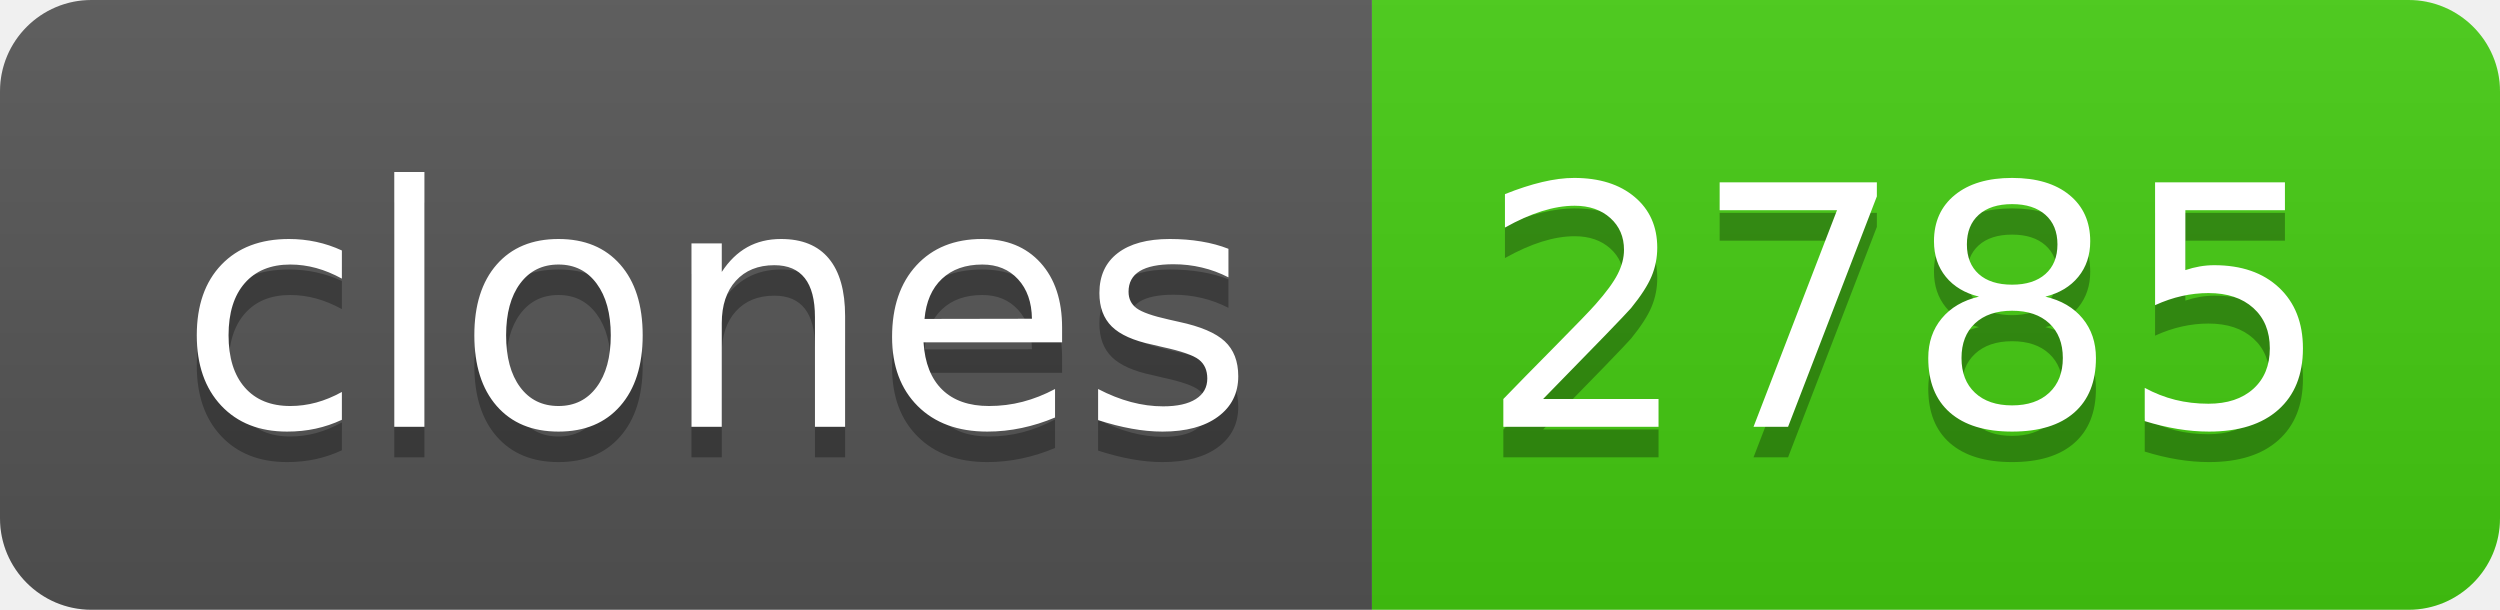
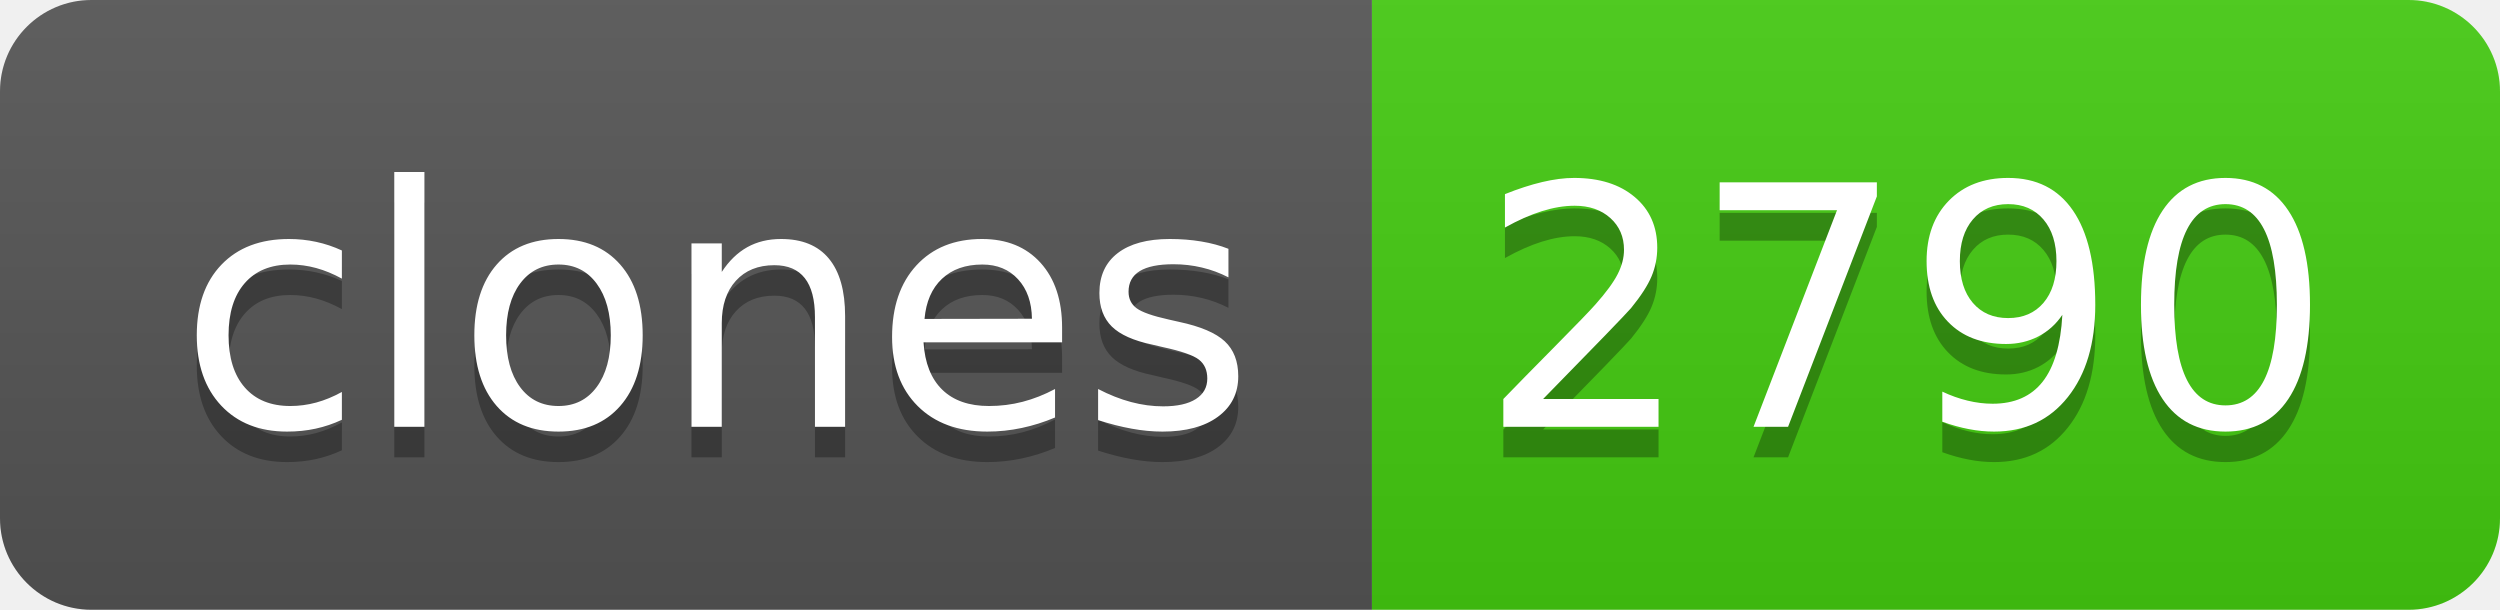
- <svg xmlns="http://www.w3.org/2000/svg" width="82" height="20" role="img" aria-label="clones: 2785">
+ <svg xmlns="http://www.w3.org/2000/svg" width="82" height="20" role="img" aria-label="clones: 2790">
  <linearGradient id="s" x2="0" y2="100%">
    <stop offset="0" stop-color="#bbb" stop-opacity=".1" />
    <stop offset="1" stop-opacity=".1" />
  </linearGradient>
  <clipPath id="r">
    <rect width="82" height="20" rx="3" fill="#fff" />
  </clipPath>
  <g clip-path="url(#r)">
    <rect width="45" height="20" fill="#555" />
    <rect x="45" width="37" height="20" fill="#4c1" />
    <rect width="82" height="20" fill="url(#s)" />
  </g>
  <g fill="#fff" text-anchor="middle" font-family="Verdana,Geneva,DejaVu Sans,sans-serif" text-rendering="geometricPrecision" font-size="110">
    <text aria-hidden="true" x="235" y="150" fill="#010101" fill-opacity=".3" transform="scale(.1)" textLength="350">clones</text>
    <text x="235" y="140" transform="scale(.1)" fill="#fff" textLength="350">clones</text>
-     <text aria-hidden="true" x="625" y="150" fill="#010101" fill-opacity=".3" transform="scale(.1)" textLength="270">2785</text>
-     <text x="625" y="140" transform="scale(.1)" fill="#fff" textLength="270">2785</text>
+     <text aria-hidden="true" x="625" y="150" fill="#010101" fill-opacity=".3" transform="scale(.1)" textLength="270">2790</text>
+     <text x="625" y="140" transform="scale(.1)" fill="#fff" textLength="270">2790</text>
  </g>
</svg>
